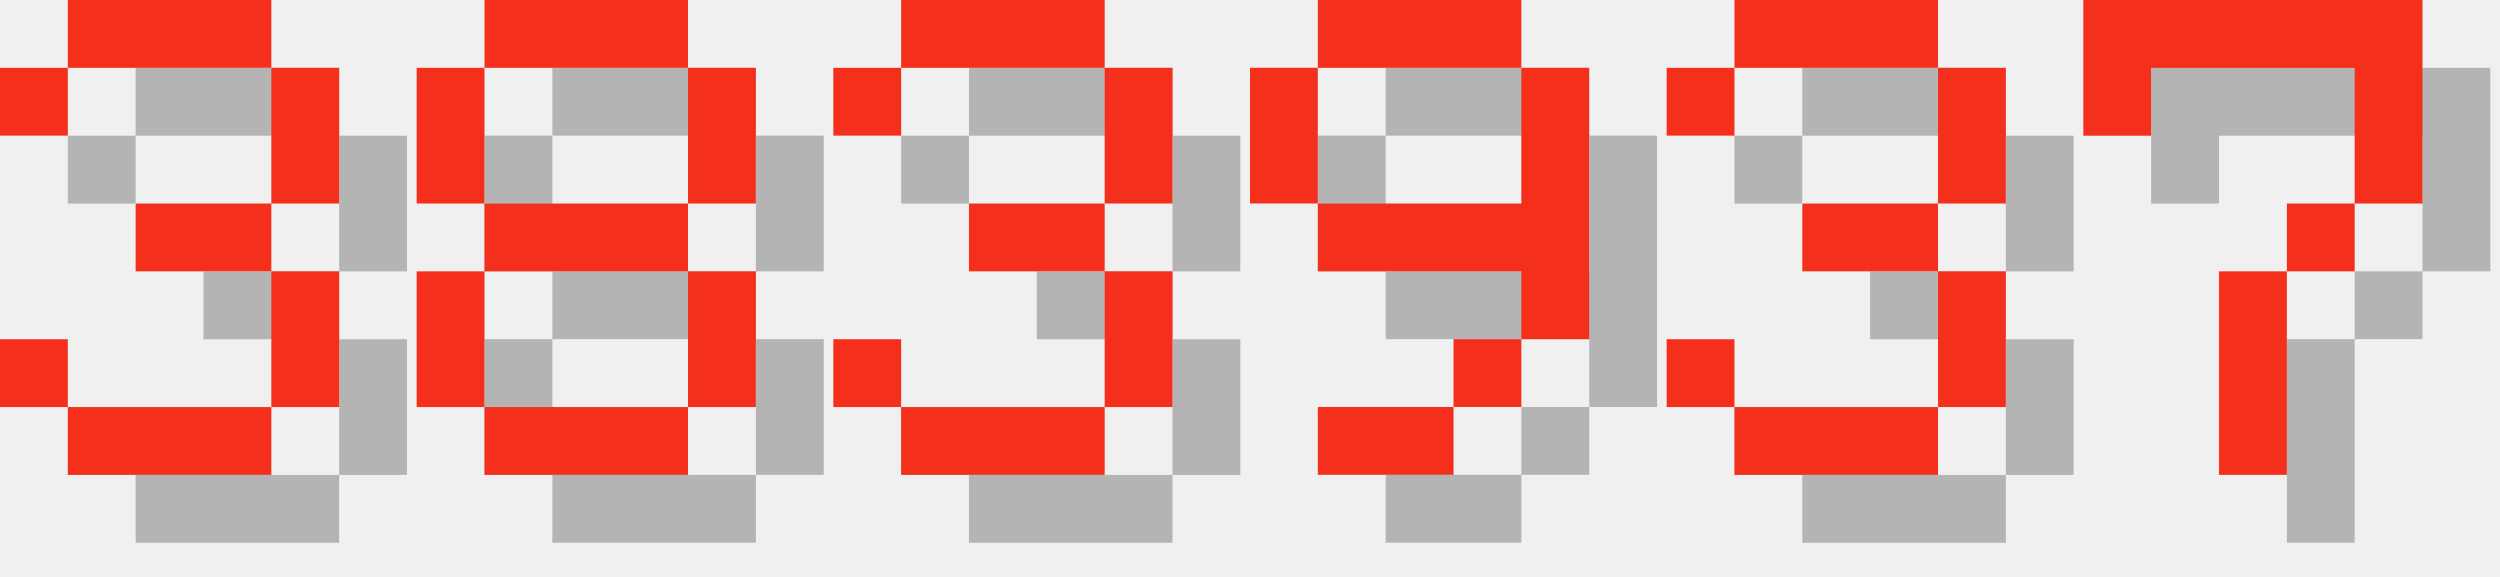
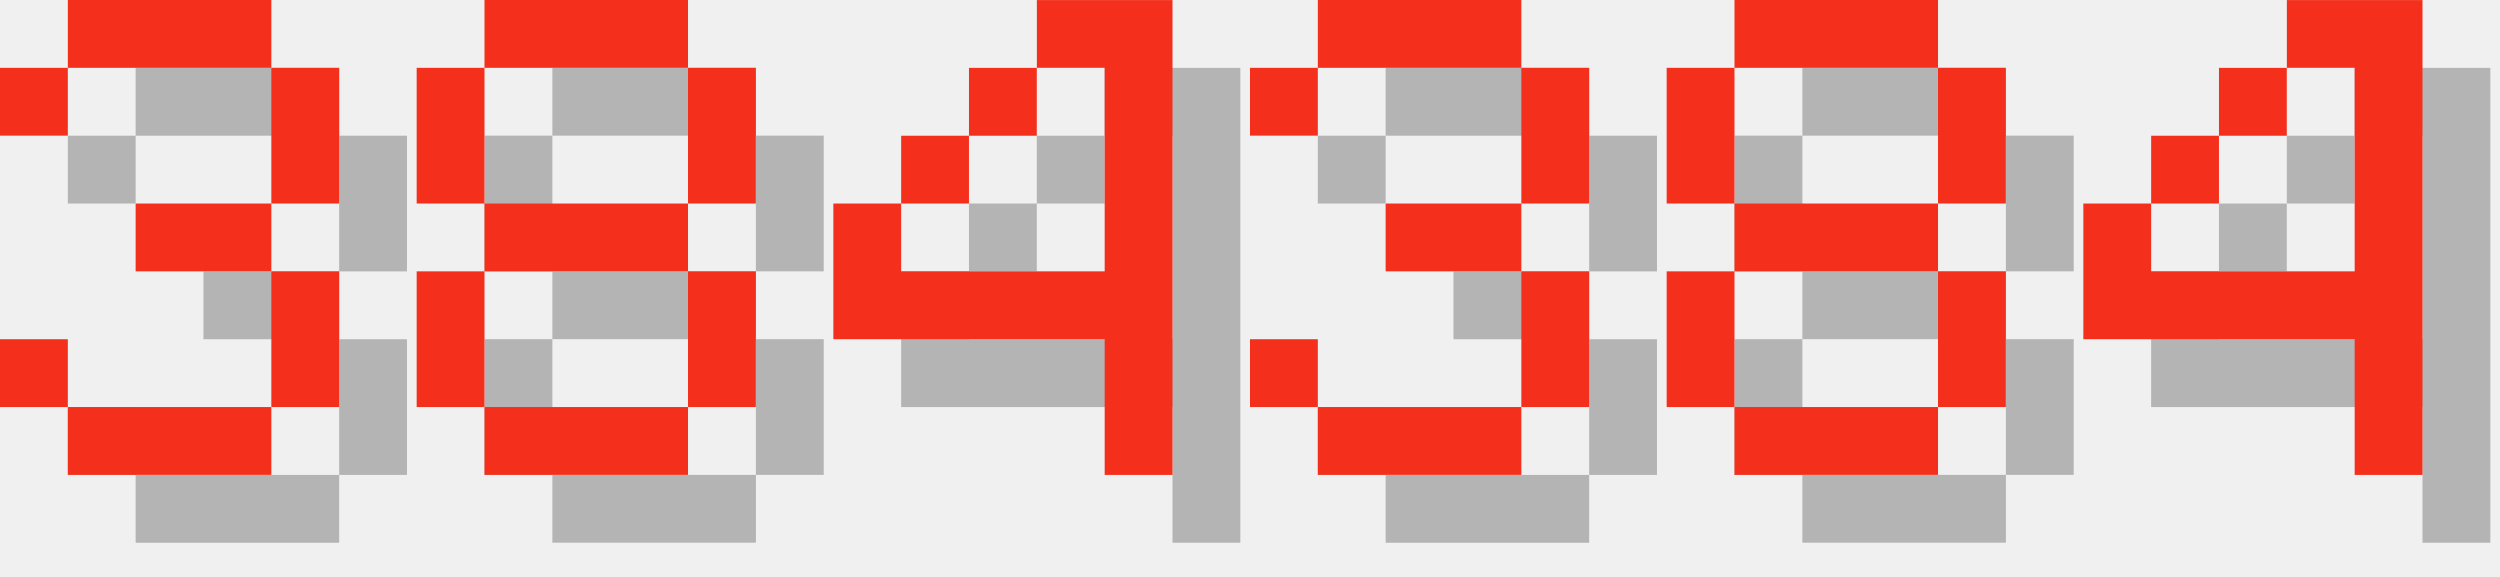
<svg xmlns="http://www.w3.org/2000/svg" version="1.1" width="156.0" height="36">
  <style>
        .text-foreground {
            fill: #F4301C;
        }
        .text-shadow {
            fill: #000000;
            fill-opacity: 0.25;
        }
    </style>
  <g class="digit" id="digit_3" transform="translate(0.0, 0), scale(4)">
    <path id="digit_3_shadow" class="text-shadow" d="m1.058 2.117v1.058h1.058v-1.058h3.175v2.117h-2.117v1.058h2.117v2.117h-3.175v-1.058h-1.058v1.058h1.058v1.058h3.175v-1.058h1.058v-2.117h-1.058v-1.058h1.058v-2.117h-1.058v-1.058h-3.175v1.058h-1.058z" fill-opacity=".5" style="paint-order:stroke fill markers" />
    <path id="digit_3_fg" class="text-foreground" d="m0 1.058v1.058h1.058v-1.058h3.175v2.117h-2.117v1.058h2.117v2.117h-3.175v-1.058h-1.058v1.058h1.058v1.058h3.175v-1.058h1.058v-2.117h-1.058v-1.058h1.058v-2.117h-1.058v-1.058h-3.175v1.058h-1.058z" fill="#fff" style="paint-order:stroke fill markers" />
  </g>
  <g class="digit" id="digit_8" transform="translate(26.0, 0), scale(4)">
    <path id="digit_8_shadow" class="text-shadow" d="m2.117 1.058v1.058h3.175v-1.058h-3.175zm3.175 1.058v2.117h1.058v-2.117h-1.058zm0 2.117h-3.175v1.058h3.175v-1.058zm0 1.058v2.117h1.058v-2.117h-1.058zm0 2.117h-3.175v1.058h3.175v-1.058zm-3.175 0v-2.117h-1.058v2.117h1.058zm0-3.175v-2.117h-1.058v2.117h1.058z" fill-opacity=".5" style="paint-order:stroke fill markers" />
    <path id="digit_8_fg" class="text-foreground" d="m1.058 0v1.058h3.175v-1.058h-3.175zm3.175 1.058v2.117h1.058v-2.117h-1.058zm0 2.117h-3.175v1.058h3.175v-1.058zm0 1.058v2.117h1.058v-2.117h-1.058zm0 2.117h-3.175v1.058h3.175v-1.058zm-3.175 0v-2.117h-1.058v2.117h1.058zm0-3.175v-2.117h-1.058v2.117h1.058z" fill="#fff" style="paint-order:stroke fill markers" />
  </g>
-   <g class="digit" id="digit_3" transform="translate(52.0, 0), scale(4)">
+   <g class="digit" id="digit_4" transform="translate(52.0, 0), scale(4)">
+     <path id="digit_4_shadow" class="text-shadow" d="m4.233 1.058v1.058h1.058v3.175h-3.175v-1.058h-1.058v2.117h4.233v2.117h1.058v-7.408h-2.117zm-2.117 3.175h1.058v-1.058h-1.058v1.058zm1.058-1.058h1.058v-1.058h-1.058v1.058z" fill-opacity=".5" style="paint-order:stroke fill markers" />
+     <path id="digit_4_fg" class="text-foreground" d="m3.175 0v1.058h1.058v3.175h-3.175v-1.058h-1.058v2.117h4.233v2.117h1.058v-7.408h-2.117zm-2.117 3.175h1.058v-1.058h-1.058v1.058zm1.058-1.058h1.058v-1.058h-1.058v1.058z" fill="#fff" style="paint-order:stroke fill markers" />
+   </g>
+   <g class="digit" id="digit_3" transform="translate(78.0, 0), scale(4)">
    <path id="digit_3_shadow" class="text-shadow" d="m1.058 2.117v1.058h1.058v-1.058h3.175v2.117h-2.117v1.058h2.117v2.117h-3.175v-1.058h-1.058v1.058h1.058v1.058h3.175v-1.058h1.058v-2.117h-1.058v-1.058h1.058v-2.117h-1.058v-1.058h-3.175v1.058h-1.058z" fill-opacity=".5" style="paint-order:stroke fill markers" />
    <path id="digit_3_fg" class="text-foreground" d="m0 1.058v1.058h1.058v-1.058h3.175v2.117h-2.117v1.058h2.117v2.117h-3.175v-1.058h-1.058v1.058h1.058v1.058h3.175v-1.058h1.058v-2.117h-1.058v-1.058h1.058v-2.117h-1.058v-1.058h-3.175v1.058h-1.058z" fill="#fff" style="paint-order:stroke fill markers" />
  </g>
-   <g class="digit" id="digit_9" transform="translate(78.0, 0), scale(4)">
-     <path id="digit_9_shadow" class="text-shadow" d="m2.117 1.058v1.058h3.175v-1.058h-3.175zm3.175 1.058v2.117h-3.175v1.058h3.175v1.058h1.058v-4.233h-1.058zm0 4.233h-1.058v1.058h1.058v-1.058zm-1.058 1.058h-2.117v1.058h2.117v-1.058zm-2.117-3.175v-2.117h-1.058v2.117h1.058z" fill-opacity=".5" style="paint-order:stroke fill markers" />
-     <path id="digit_9_fg" class="text-foreground" d="m1.058 0v1.058h3.175v-1.058h-3.175zm3.175 1.058v2.117h-3.175v1.058h3.175v1.058h1.058v-4.233h-1.058zm0 4.233h-1.058v1.058h1.058v-1.058zm-1.058 1.058h-2.117v1.058h2.117v-1.058zm-2.117-3.175v-2.117h-1.058v2.117h1.058z" fill="#fff" style="paint-order:stroke fill markers" />
+   <g class="digit" id="digit_8" transform="translate(104.0, 0), scale(4)">
+     <path id="digit_8_shadow" class="text-shadow" d="m2.117 1.058v1.058h3.175v-1.058h-3.175zm3.175 1.058v2.117h1.058v-2.117h-1.058zm0 2.117h-3.175v1.058h3.175v-1.058zm0 1.058v2.117h1.058v-2.117h-1.058zm0 2.117h-3.175v1.058h3.175v-1.058zm-3.175 0v-2.117h-1.058v2.117h1.058zm0-3.175v-2.117h-1.058v2.117h1.058z" fill-opacity=".5" style="paint-order:stroke fill markers" />
+     <path id="digit_8_fg" class="text-foreground" d="m1.058 0v1.058h3.175v-1.058h-3.175zm3.175 1.058v2.117h1.058v-2.117h-1.058zm0 2.117h-3.175v1.058h3.175v-1.058zm0 1.058v2.117h1.058v-2.117h-1.058zm0 2.117h-3.175v1.058h3.175v-1.058zm-3.175 0v-2.117h-1.058v2.117h1.058zm0-3.175v-2.117h-1.058v2.117h1.058z" fill="#fff" style="paint-order:stroke fill markers" />
  </g>
-   <g class="digit" id="digit_3" transform="translate(104.0, 0), scale(4)">
-     <path id="digit_3_shadow" class="text-shadow" d="m1.058 2.117v1.058h1.058v-1.058h3.175v2.117h-2.117v1.058h2.117v2.117h-3.175v-1.058h-1.058v1.058h1.058v1.058h3.175v-1.058h1.058v-2.117h-1.058v-1.058h1.058v-2.117h-1.058v-1.058h-3.175v1.058h-1.058z" fill-opacity=".5" style="paint-order:stroke fill markers" />
-     <path id="digit_3_fg" class="text-foreground" d="m0 1.058v1.058h1.058v-1.058h3.175v2.117h-2.117v1.058h2.117v2.117h-3.175v-1.058h-1.058v1.058h1.058v1.058h3.175v-1.058h1.058v-2.117h-1.058v-1.058h1.058v-2.117h-1.058v-1.058h-3.175v1.058h-1.058z" fill="#fff" style="paint-order:stroke fill markers" />
-   </g>
-   <g class="digit" id="digit_7" transform="translate(130.0, 0), scale(4)">
-     <path id="digit_7_shadow" class="text-shadow" d="m1.058 1.058 2e-6 2.117h1.058v-1.058h3.175v1.058l2e-7 1.058h-1.058v1.058h-1.058l4e-7 3.175 1.058 1e-7v-3.175h1.058v-1.058h1.058l5e-7 -1.058v-2.117z" fill-opacity=".5" style="paint-order:stroke fill markers" />
-     <path id="digit_7_fg" class="text-foreground" d="m0 0 2e-6 2.117h1.058v-1.058h3.175v1.058l2e-7 1.058h-1.058v1.058h-1.058l4e-7 3.175 1.058 1e-7v-3.175h1.058v-1.058h1.058l5e-7 -1.058v-2.117z" fill="#fff" style="paint-order:stroke fill markers" />
+   <g class="digit" id="digit_4" transform="translate(130.0, 0), scale(4)">
+     <path id="digit_4_shadow" class="text-shadow" d="m4.233 1.058v1.058h1.058v3.175h-3.175v-1.058h-1.058v2.117h4.233v2.117h1.058v-7.408h-2.117zm-2.117 3.175h1.058v-1.058h-1.058v1.058zm1.058-1.058h1.058v-1.058h-1.058v1.058z" fill-opacity=".5" style="paint-order:stroke fill markers" />
+     <path id="digit_4_fg" class="text-foreground" d="m3.175 0v1.058h1.058v3.175h-3.175v-1.058h-1.058v2.117h4.233v2.117h1.058v-7.408h-2.117zm-2.117 3.175h1.058v-1.058h-1.058v1.058zm1.058-1.058h1.058v-1.058h-1.058v1.058z" fill="#fff" style="paint-order:stroke fill markers" />
  </g>
</svg>
